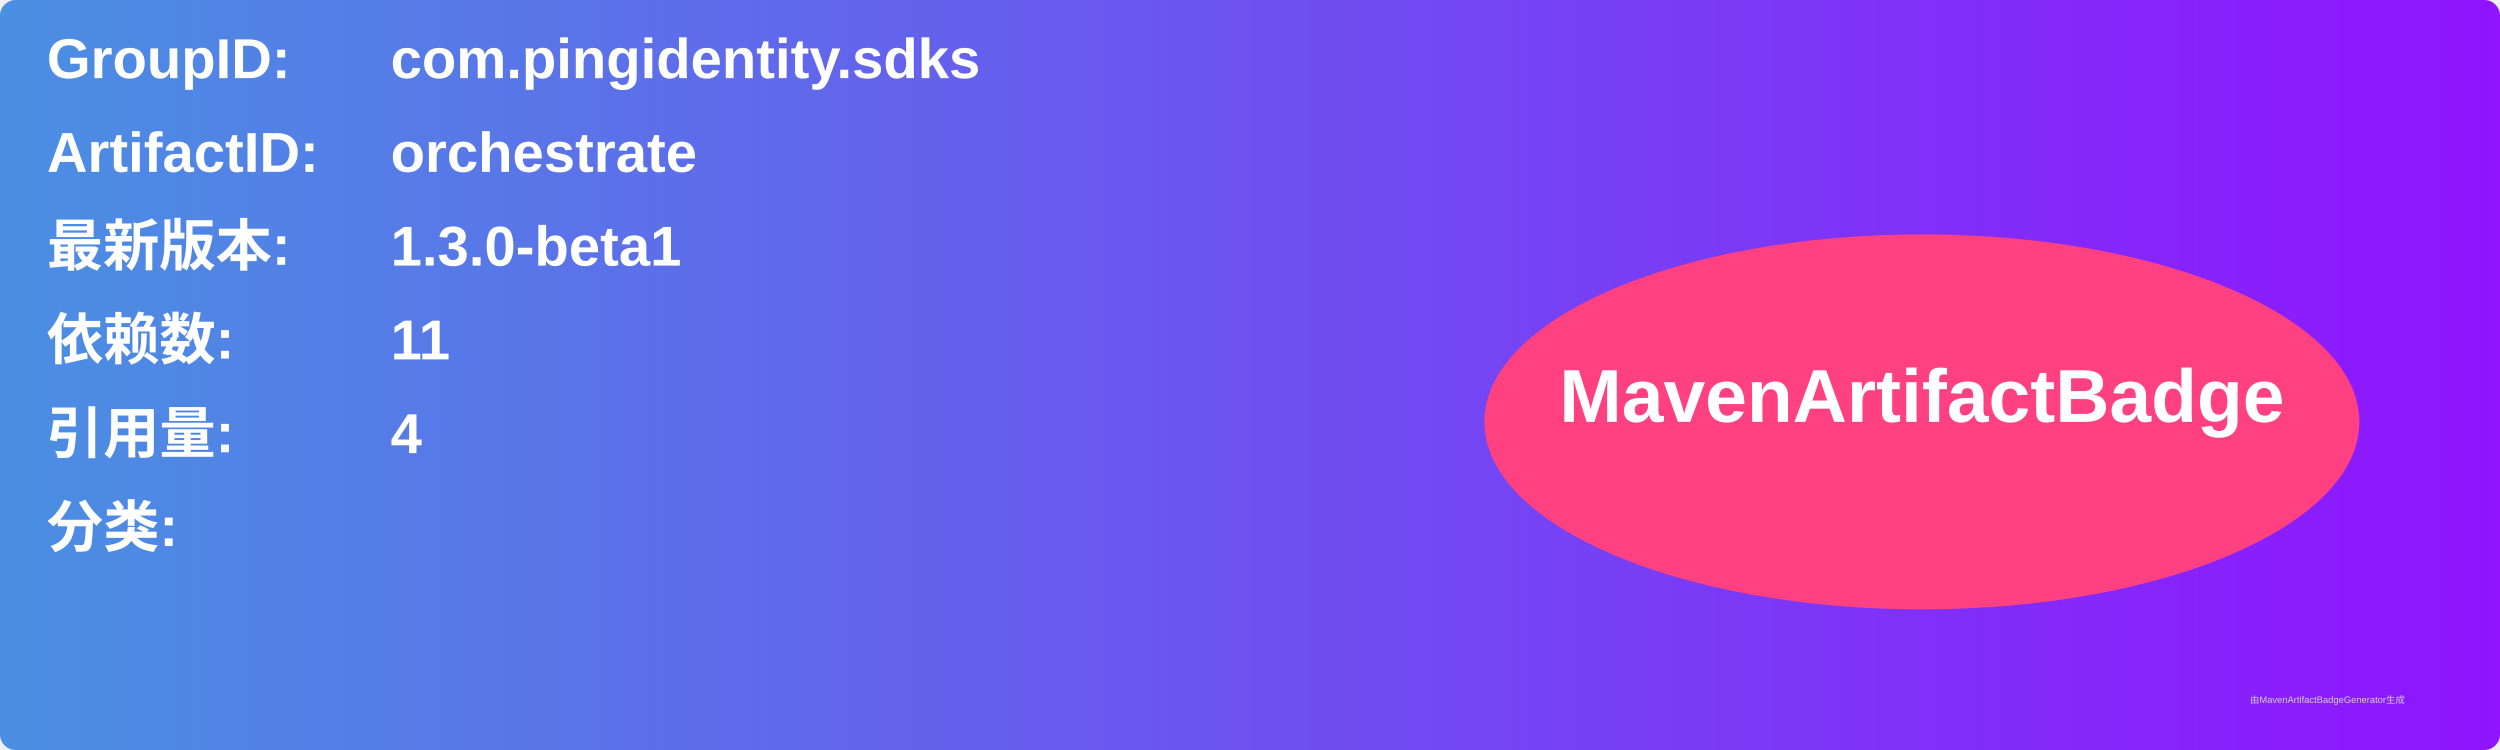
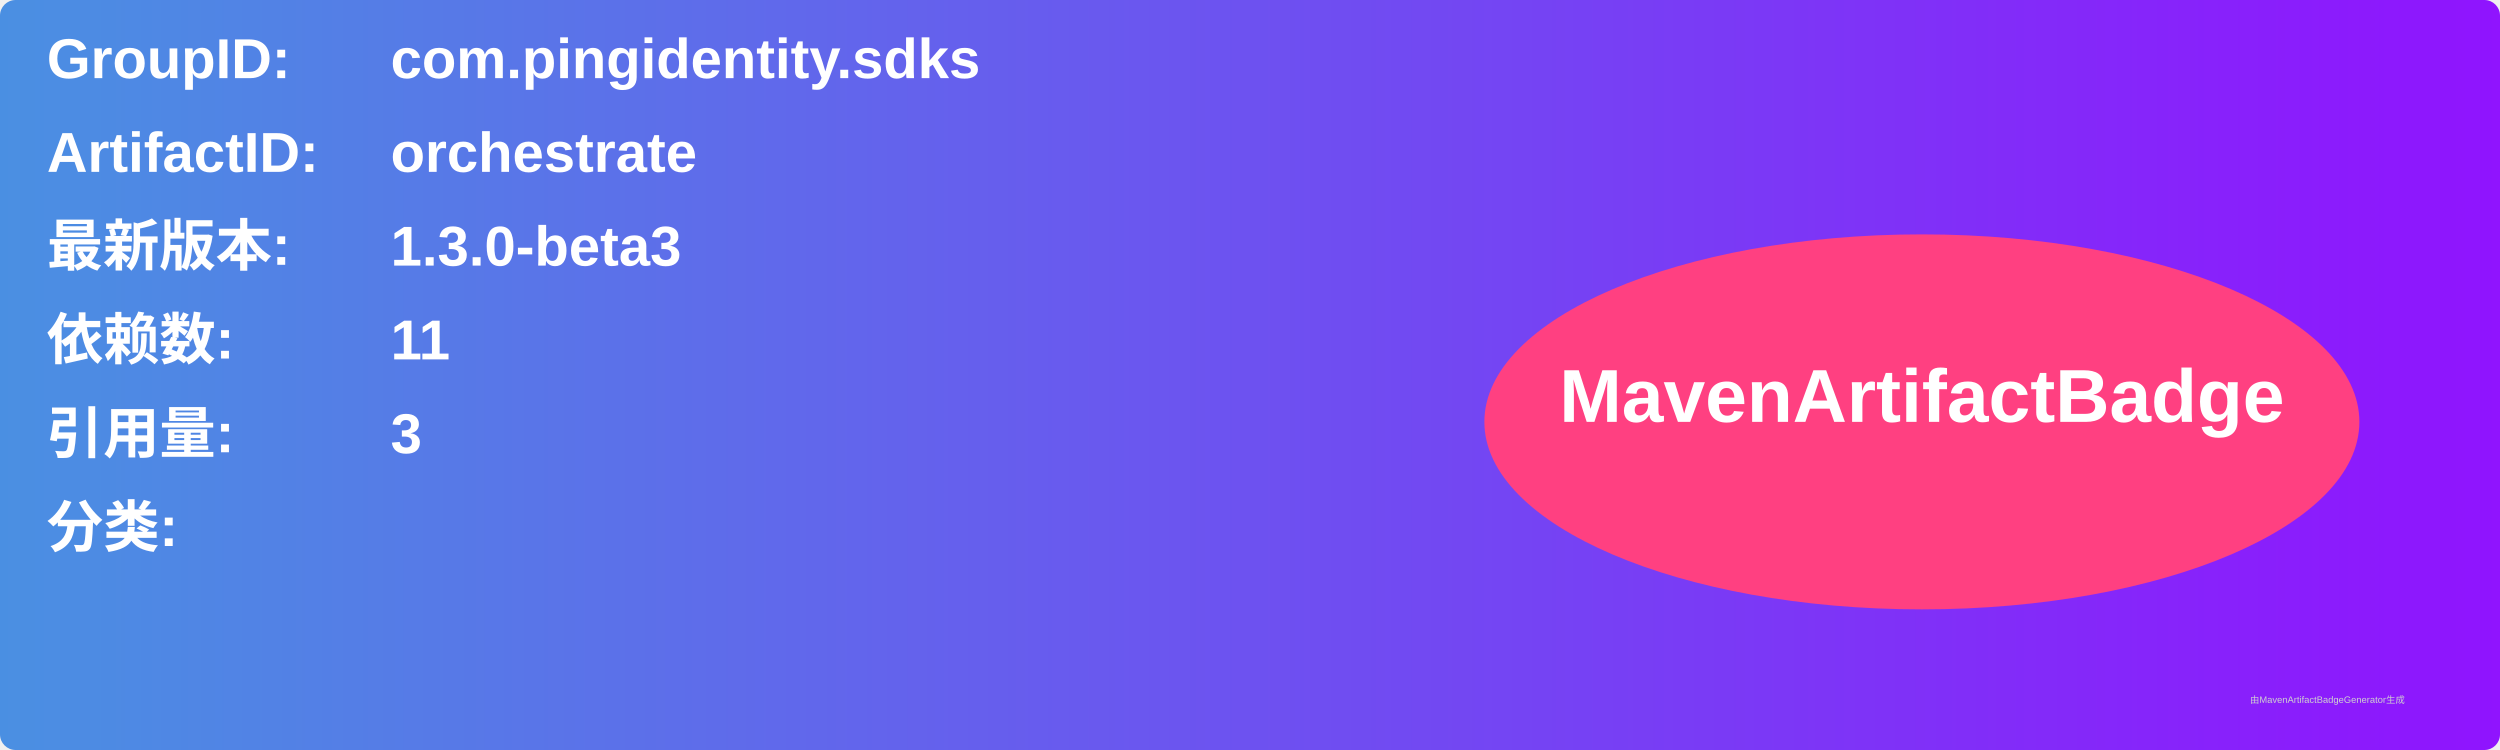
<svg xmlns="http://www.w3.org/2000/svg" width="800" height="240" viewBox="0 0 800 240">
  <linearGradient id="grad" x1="0%" y1="0%" x2="100%" y2="0%">
    <stop offset="0%" stop-color="#4a90e2" />
    <stop offset="100%" stop-color="#9013fe" />
  </linearGradient>
  <rect width="100%" height="100%" rx="5" ry="5" fill="url(#grad)" />
  <g transform="translate(15, 15)">
    <text x="0" y="10" font-family="Arial" font-size="18" fill="white" font-weight="bold" width="260">GroupID:</text>
    <text x="110" y="10" font-family="Arial" font-size="18" fill="white" font-weight="bold" width="460">com.pingidentity.sdks</text>
    <text x="0" y="40" font-family="Arial" font-size="18" fill="white" font-weight="bold" width="260">ArtifactID:</text>
    <text x="110" y="40" font-family="Arial" font-size="18" fill="white" font-weight="bold" width="460">orchestrate</text>
    <text x="0" y="70" font-family="Arial" font-size="18" fill="white" font-weight="bold">最新版本:</text>
    <text x="110" y="70" font-family="Arial" font-size="18" fill="white" font-weight="bold">
-       <tspan font-weight="bold">1.3.0-beta1</tspan>
+       <tspan font-weight="bold">1.3.0-beta3</tspan>
    </text>
    <text x="0" y="100" font-family="Arial" font-size="18" fill="white" font-weight="bold">依赖数: </text>
    <text x="110" y="100" font-family="Arial" font-size="18" fill="white">
      <tspan font-weight="bold">11</tspan>
    </text>
    <text x="0" y="130" font-family="Arial" font-size="18" fill="white" font-weight="bold">引用量: </text>
    <text x="110" y="130" font-family="Arial" font-size="18" fill="white">
-       <tspan font-weight="bold">4</tspan>
+       <tspan font-weight="bold">3</tspan>
    </text>
    <text x="0" y="160" font-family="Arial" font-size="18" fill="white" font-weight="bold">分类:</text>
    <text x="10" y="190" font-family="Arial" font-size="10" fill="white">
      <tspan font-weight="bold" />
    </text>
    <ellipse cx="600" cy="120" rx="140" ry="60" fill="#ff4081" />
    <text x="600" y="120" text-anchor="middle" font-family="Arial" font-size="24" fill="white" font-weight="bold">MavenArtifactBadge</text>
  </g>
  <text x="720" y="225" font-family="Arial" font-size="3" fill="#d0d0d0">由MavenArtifactBadgeGenerator生成</text>
</svg>
